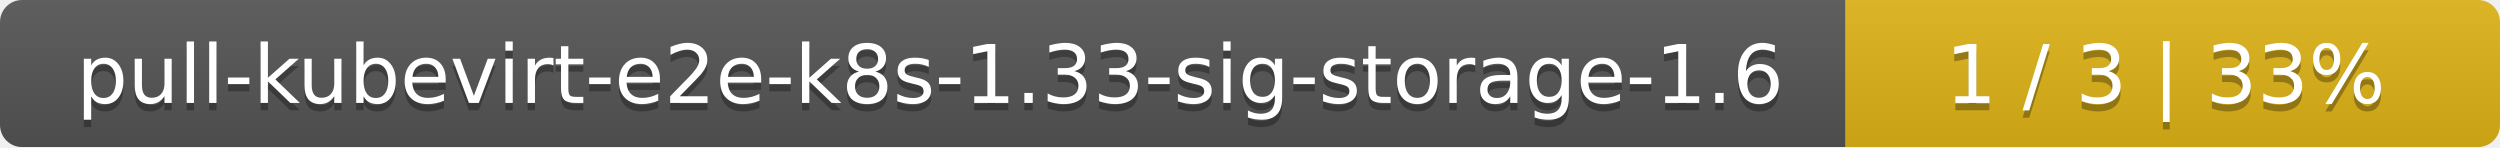
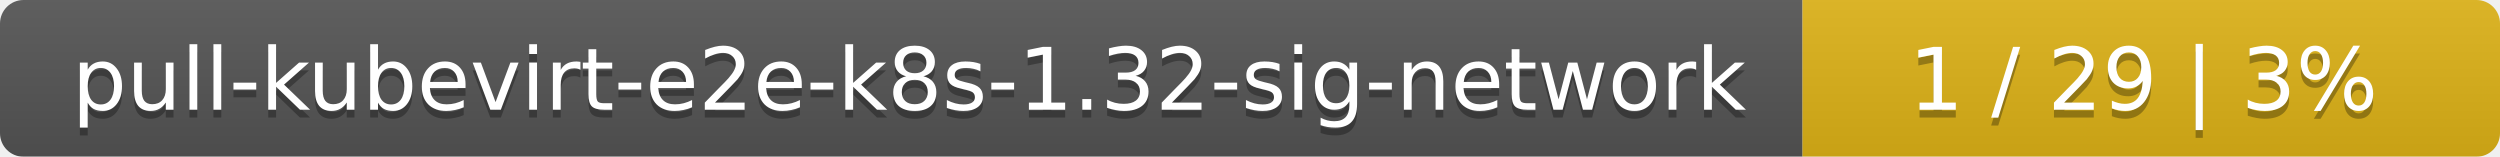
- <svg xmlns="http://www.w3.org/2000/svg" width="340" height="20">
+ <svg xmlns="http://www.w3.org/2000/svg" width="319" height="20">
  <linearGradient id="smooth" x2="0" y2="100%">
    <stop offset="0" stop-color="#bbb" stop-opacity=".1" />
    <stop offset="1" stop-opacity=".1" />
  </linearGradient>
  <mask id="round">
-     <rect width="340" height="20" rx="3" fill="#fff" />
+     <rect width="319" height="20" rx="3" fill="#fff" />
  </mask>
  <g mask="url(#round)">
-     <rect width="251" height="20" fill="#555" />
-     <rect x="251" width="89" height="20" fill="#dfb317" />
-     <rect width="340" height="20" fill="url(#smooth)" />
+     <rect width="230" height="20" fill="#555" />
+     <rect x="230" width="89" height="20" fill="#dfb317" />
+     <rect width="319" height="20" fill="url(#smooth)" />
  </g>
  <g fill="#fff" text-anchor="middle" font-family="DejaVu Sans,Verdana,Geneva,sans-serif" font-size="11">
-     <text x="126.5" y="15" fill="#010101" fill-opacity=".3">pull-kubevirt-e2e-k8s-1.33-sig-storage-1.6</text>
-     <text x="126.5" y="14">pull-kubevirt-e2e-k8s-1.33-sig-storage-1.6</text>
-     <text x="294.5" y="15" fill="#010101" fill-opacity=".3">1 / 3    |    33%</text>
-     <text x="294.5" y="14">1 / 3    |    33%</text>
+     <text x="116" y="15" fill="#010101" fill-opacity=".3">pull-kubevirt-e2e-k8s-1.32-sig-network</text>
+     <text x="116" y="14">pull-kubevirt-e2e-k8s-1.32-sig-network</text>
+     <text x="273.5" y="15" fill="#010101" fill-opacity=".3">1 / 29    |    3%</text>
+     <text x="273.5" y="14">1 / 29    |    3%</text>
  </g>
</svg>
